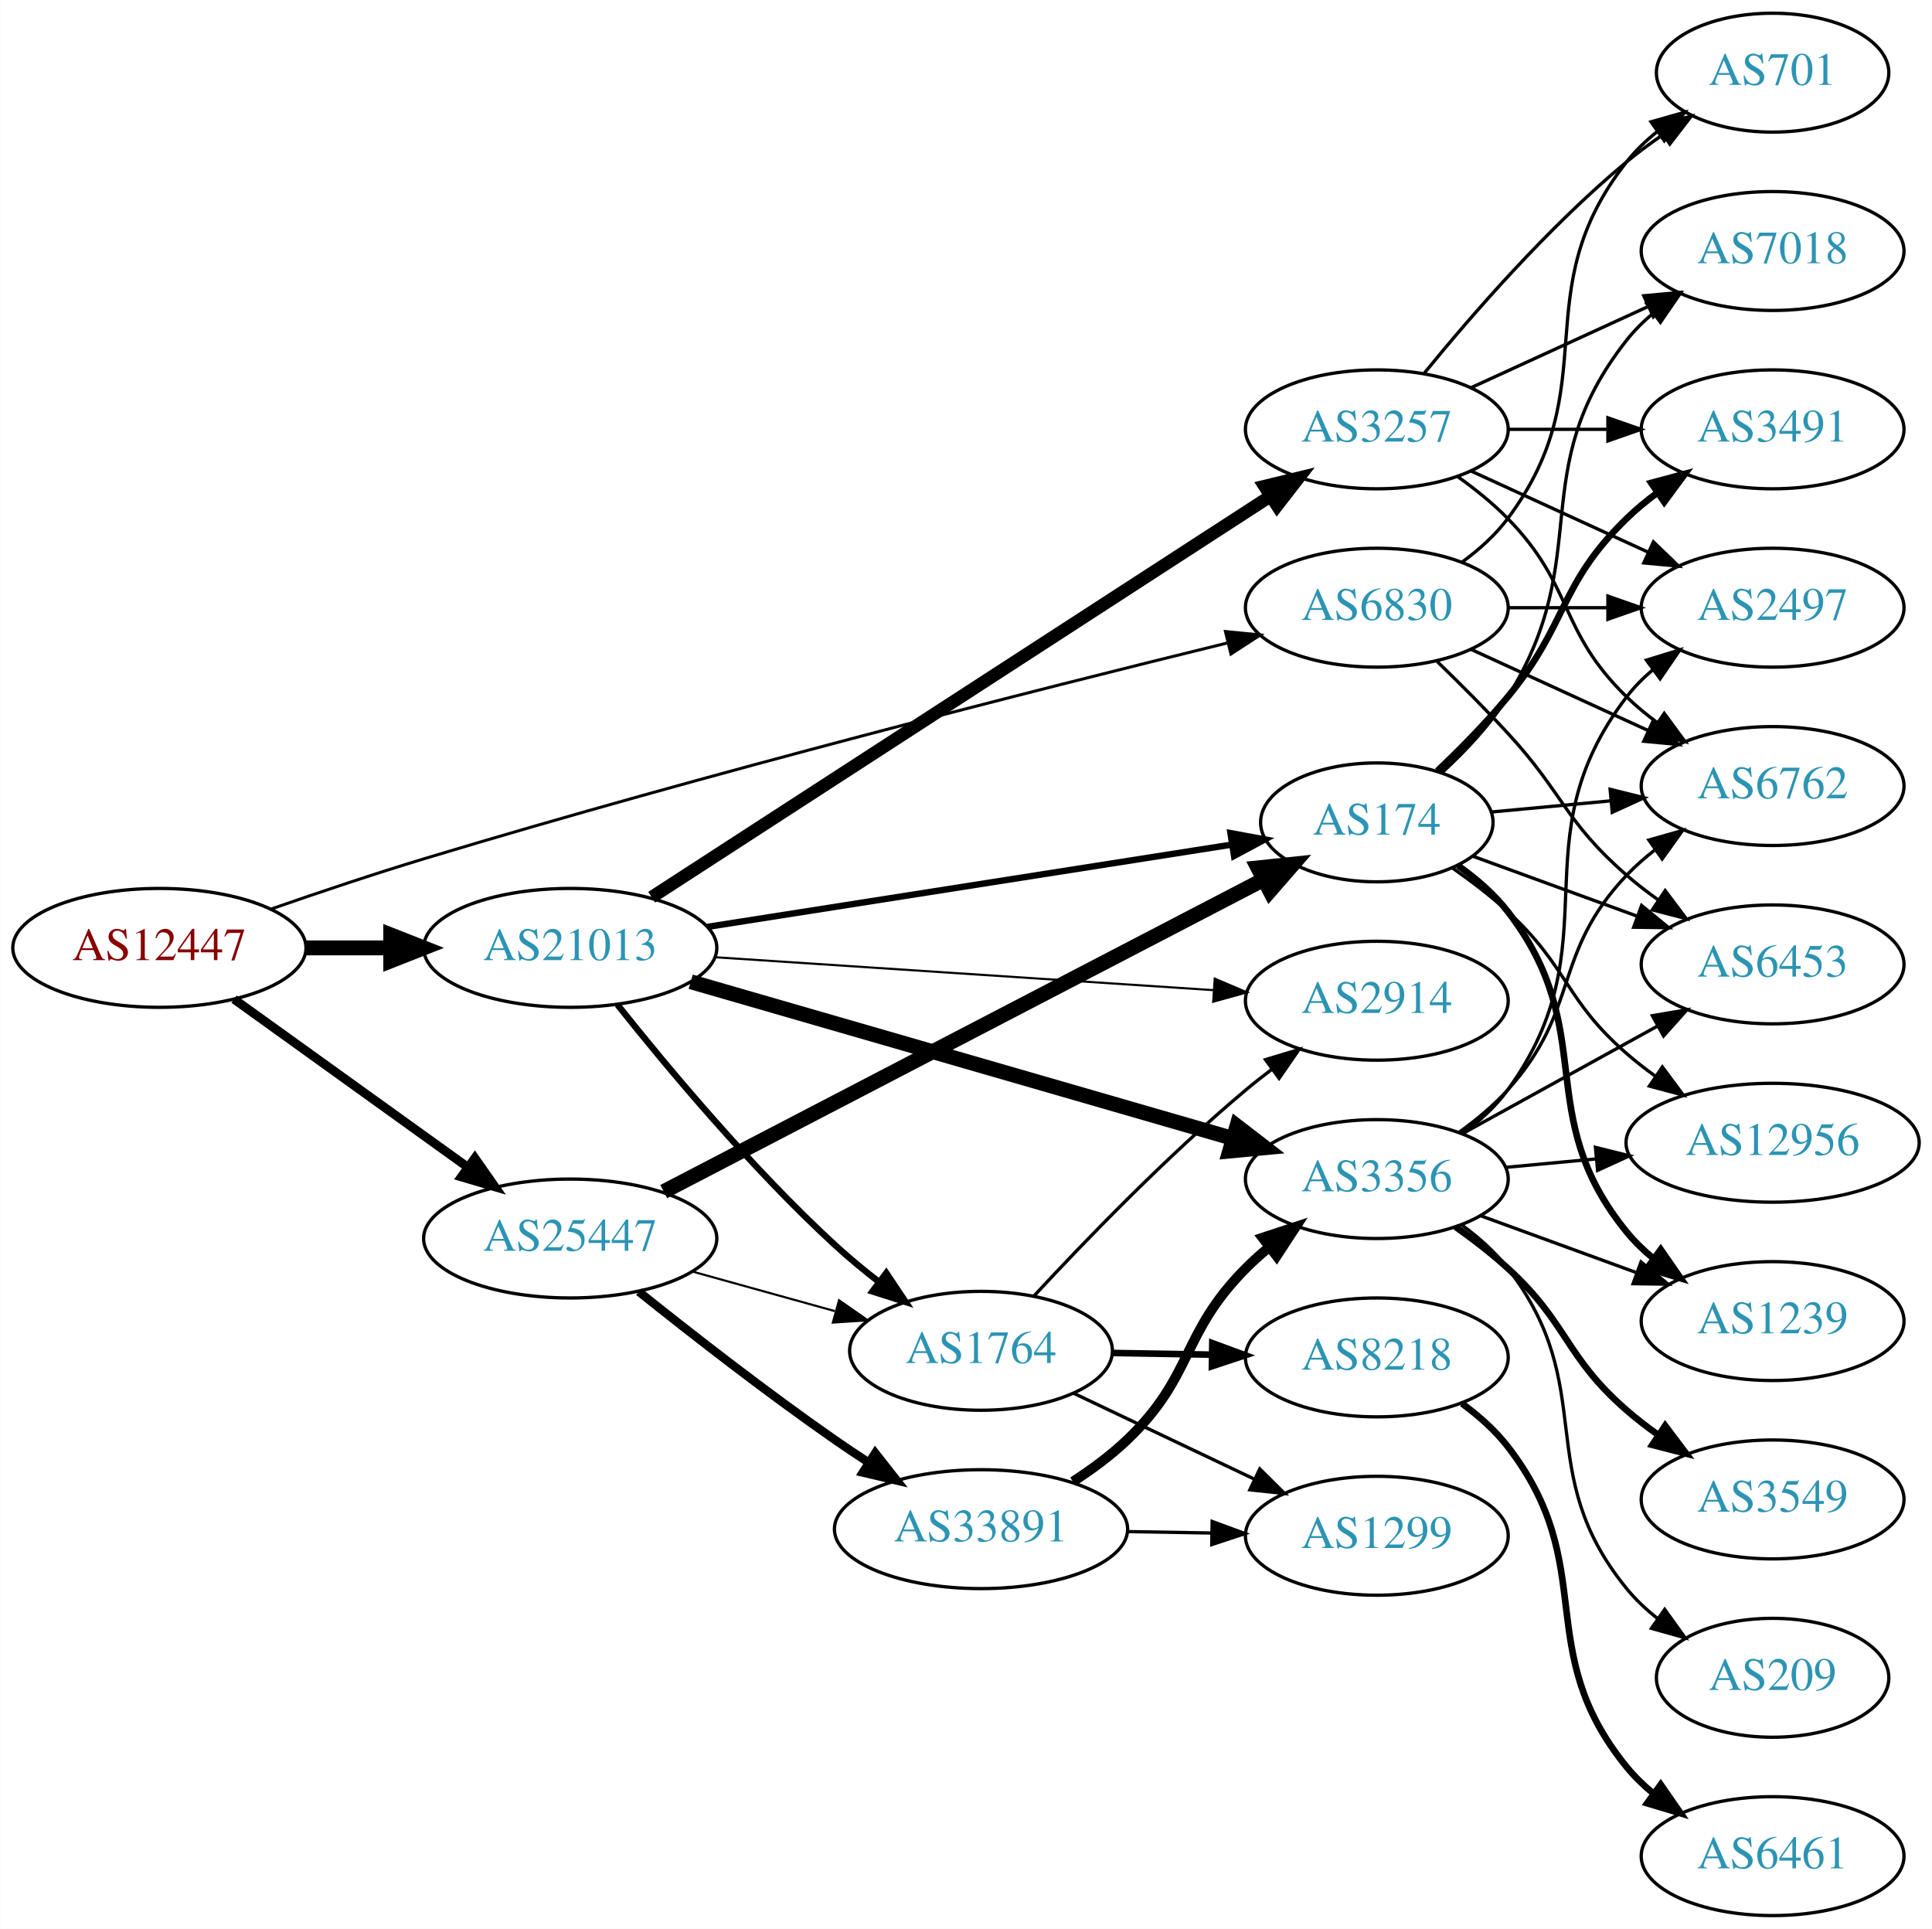
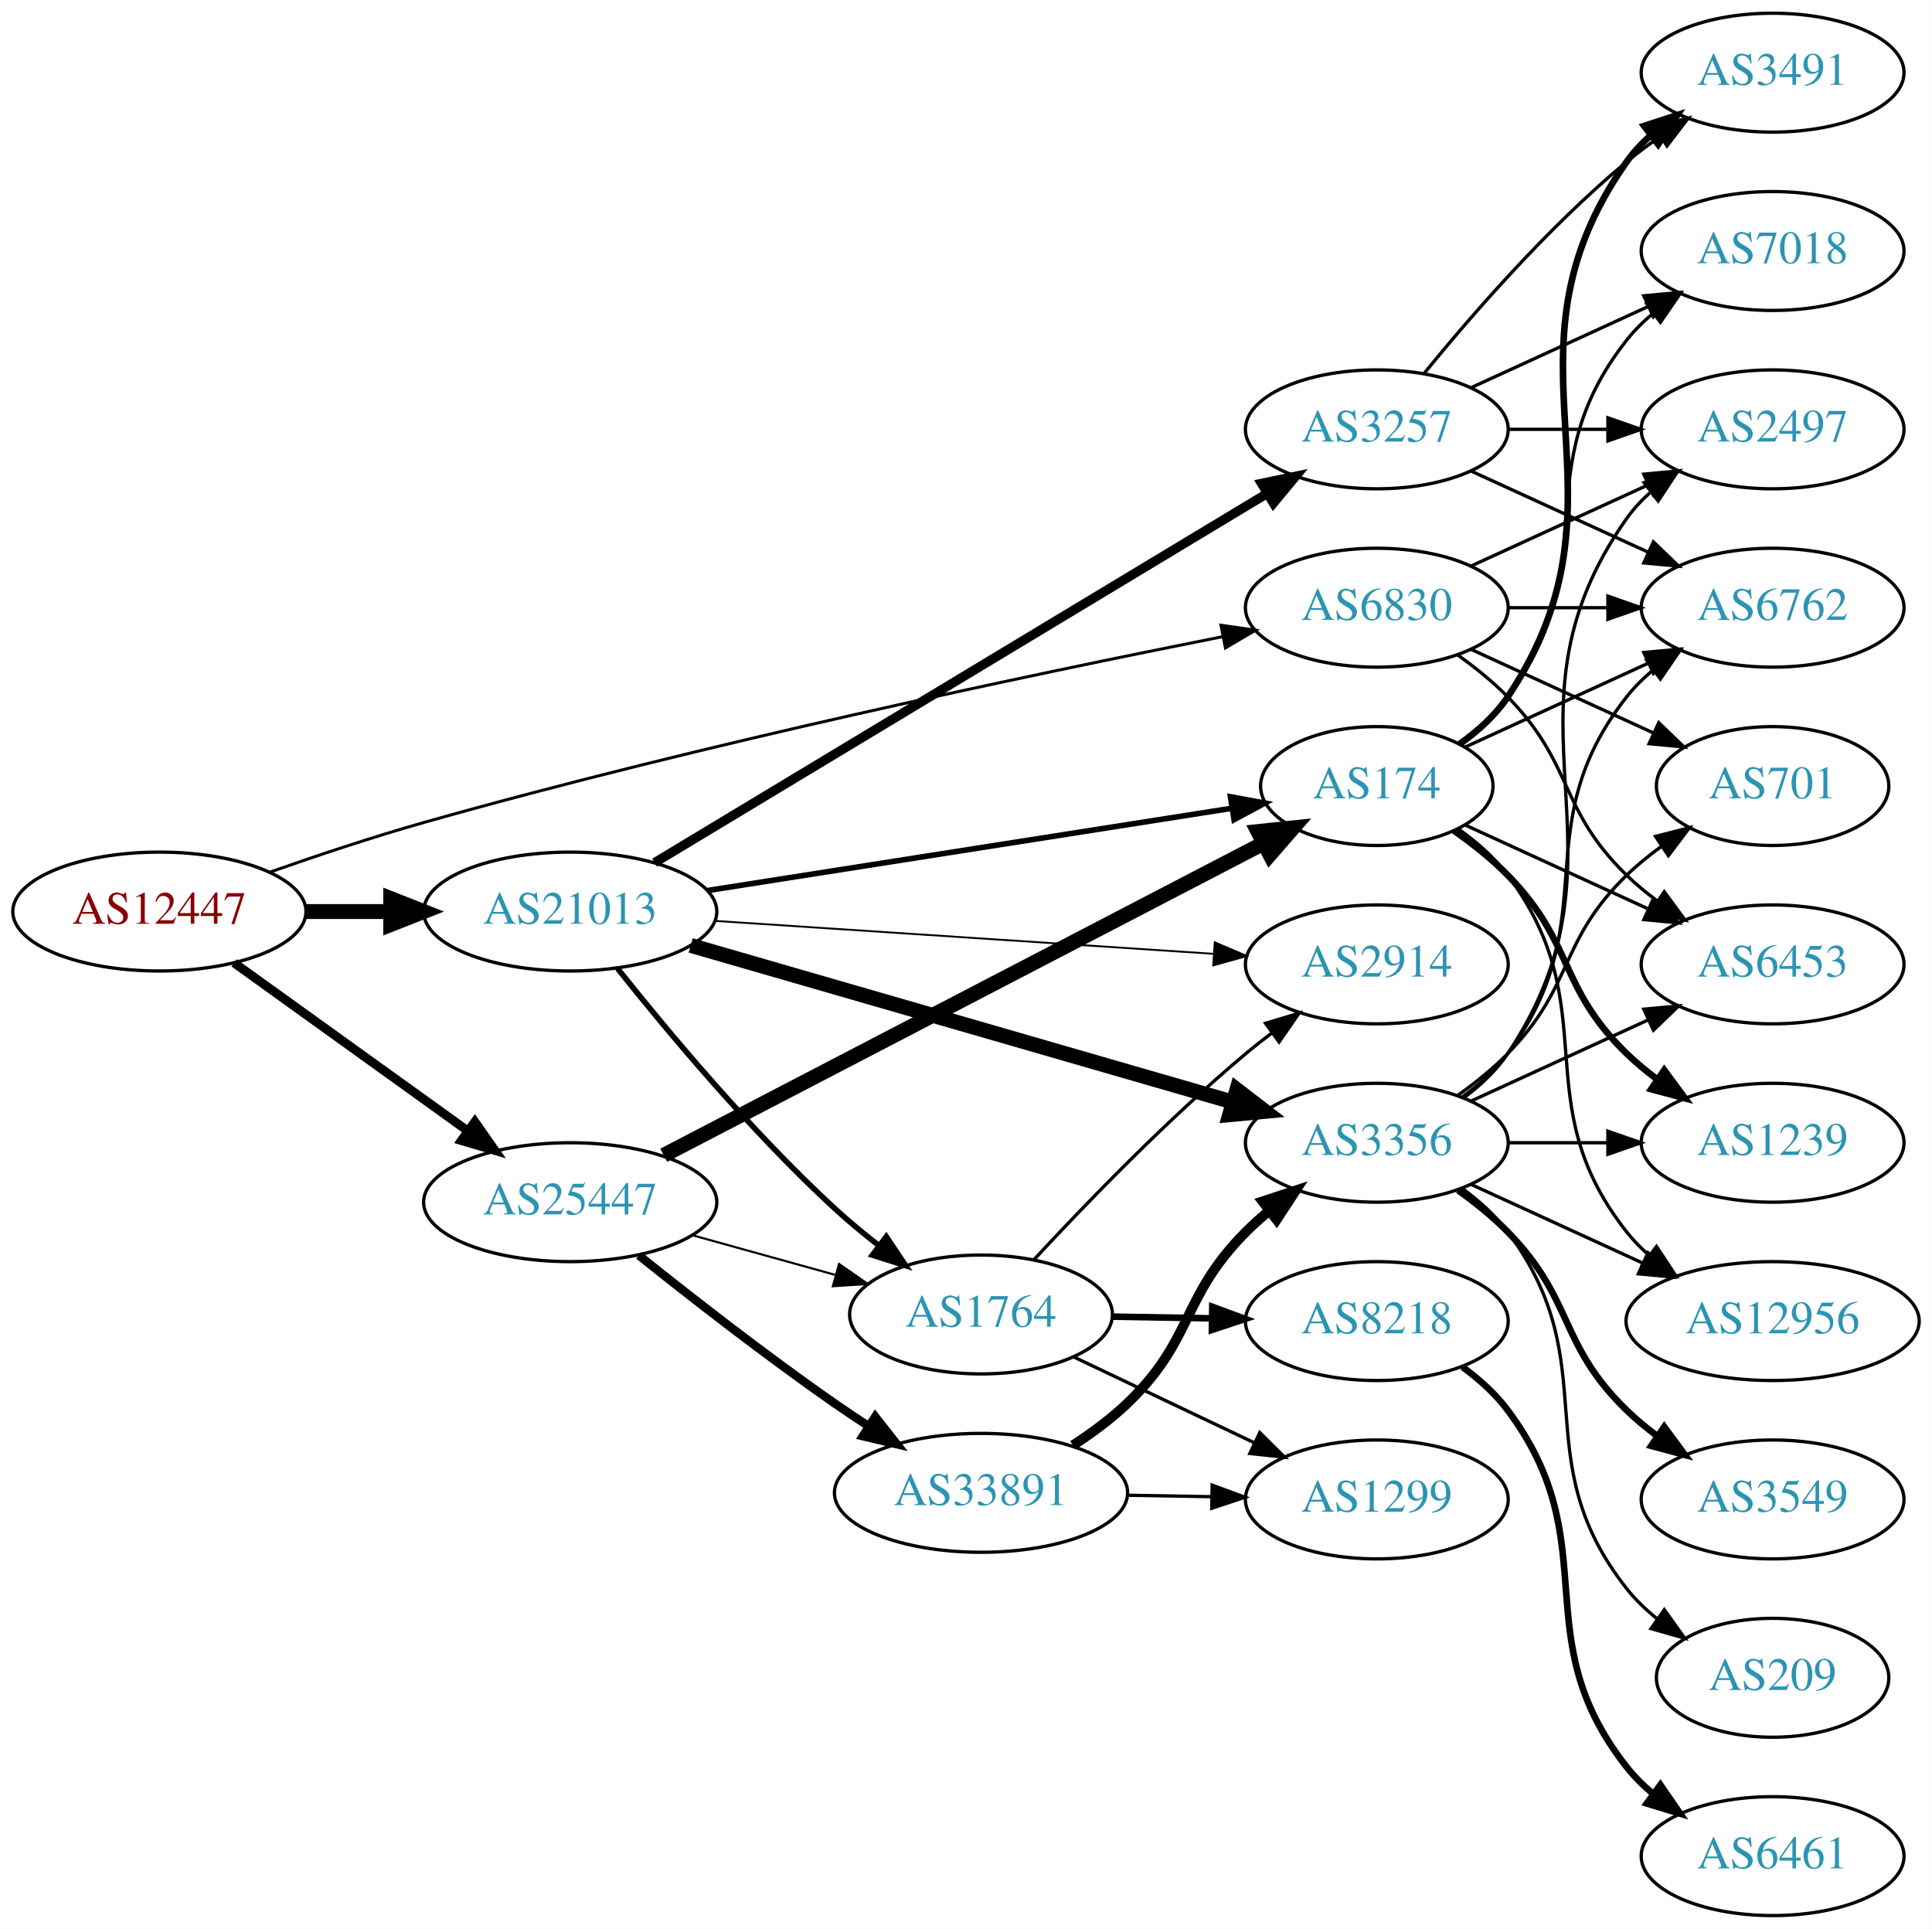
<svg xmlns="http://www.w3.org/2000/svg" xmlns:xlink="http://www.w3.org/1999/xlink" width="585pt" height="584pt" viewBox="0.00 0.00 584.86 584.00">
  <g id="graph0" class="graph" transform="scale(1 1) rotate(0) translate(4 580)">
    <polygon fill="white" stroke="none" points="-4,4 -4,-580 580.862,-580 580.862,4 -4,4" />
    <g id="node1" class="node">
      <g id="a_node1">
        <a xlink:href="/asn/12447" xlink:title="AS12447 ~ Ernst Klingler Kabelfernsehen Gmbh [AT]">
-           <ellipse fill="#ffffff" stroke="black" cx="44.196" cy="-293" rx="44.393" ry="18" />
-           <text text-anchor="middle" x="44.196" y="-289.3" font-family="Times,serif" font-size="14.00" fill="#880000">AS12447</text>
+           <ellipse fill="#ffffff" stroke="black" cx="44.196" cy="-304" rx="44.393" ry="18" />
+           <text text-anchor="middle" x="44.196" y="-300.3" font-family="Times,serif" font-size="14.00" fill="#880000">AS12447</text>
        </a>
      </g>
    </g>
    <g id="node2" class="node">
      <g id="a_node2">
        <a xlink:href="/asn/6830" xlink:title="AS6830 ~ LGI-UPC [AT]">
          <ellipse fill="#ffffff" stroke="black" cx="412.823" cy="-396" rx="39.794" ry="18" />
          <text text-anchor="middle" x="412.823" y="-392.3" font-family="Times,serif" font-size="14.00" fill="#2c94b3">AS6830</text>
        </a>
      </g>
    </g>
    <g id="edge1" class="edge">
-       <path fill="none" stroke="black" stroke-width="0.9" d="M78.167,-304.818C92.323,-309.742 109.097,-315.377 124.392,-320 209.744,-345.799 310.788,-371.386 367.48,-385.3" />
-       <polygon fill="black" stroke="black" stroke-width="0.9" points="366.991,-388.784 377.536,-387.76 368.654,-381.984 366.991,-388.784" />
+       <path fill="none" stroke="black" stroke-width="0.9" d="M77.703,-315.952C91.926,-320.955 108.876,-326.614 124.392,-331 208.744,-354.844 308.937,-375.887 365.982,-387.198" />
+       <polygon fill="black" stroke="black" stroke-width="0.9" points="365.63,-390.696 376.118,-389.195 366.983,-383.828 365.63,-390.696" />
    </g>
    <g id="node3" class="node">
      <g id="a_node3">
        <a xlink:href="/asn/21013" xlink:title="AS21013 ~ Wels, AT [AT]">
-           <ellipse fill="#ffffff" stroke="black" cx="168.588" cy="-293" rx="44.393" ry="18" />
-           <text text-anchor="middle" x="168.588" y="-289.3" font-family="Times,serif" font-size="14.00" fill="#2c94b3">AS21013</text>
+           <ellipse fill="#ffffff" stroke="black" cx="168.588" cy="-304" rx="44.393" ry="18" />
+           <text text-anchor="middle" x="168.588" y="-300.3" font-family="Times,serif" font-size="14.00" fill="#2c94b3">AS21013</text>
        </a>
      </g>
    </g>
    <g id="edge2" class="edge">
-       <path fill="none" stroke="black" stroke-width="4.5" d="M88.692,-293C96.898,-293 105.569,-293 114.041,-293" />
-       <polygon fill="black" stroke="black" stroke-width="4.5" points="114.233,-296.938 124.233,-293 114.233,-289.063 114.233,-296.938" />
+       <path fill="none" stroke="black" stroke-width="4.5" d="M88.692,-304C96.898,-304 105.569,-304 114.041,-304" />
+       <polygon fill="black" stroke="black" stroke-width="4.5" points="114.233,-307.938 124.233,-304 114.233,-300.063 114.233,-307.938" />
    </g>
    <g id="node4" class="node">
      <g id="a_node4">
        <a xlink:href="/asn/25447" xlink:title="AS25447 ~ Hackl-Str. 1, Object 2, OG2 [AT]">
-           <ellipse fill="#ffffff" stroke="black" cx="168.588" cy="-205" rx="44.393" ry="18" />
-           <text text-anchor="middle" x="168.588" y="-201.3" font-family="Times,serif" font-size="14.00" fill="#2c94b3">AS25447</text>
+           <ellipse fill="#ffffff" stroke="black" cx="168.588" cy="-216" rx="44.393" ry="18" />
+           <text text-anchor="middle" x="168.588" y="-212.3" font-family="Times,serif" font-size="14.00" fill="#2c94b3">AS25447</text>
        </a>
      </g>
    </g>
    <g id="edge3" class="edge">
-       <path fill="none" stroke="black" stroke-width="2.7" d="M66.796,-277.47C86.425,-263.357 115.579,-242.395 137.49,-226.641" />
-       <polygon fill="black" stroke="black" stroke-width="2.7" points="139.717,-229.35 145.793,-220.671 135.631,-223.667 139.717,-229.35" />
+       <path fill="none" stroke="black" stroke-width="2.7" d="M66.796,-288.47C86.425,-274.357 115.579,-253.395 137.49,-237.641" />
+       <polygon fill="black" stroke="black" stroke-width="2.7" points="139.717,-240.35 145.793,-231.671 135.631,-234.667 139.717,-240.35" />
    </g>
    <g id="node5" class="node">
      <g id="a_node5">
-         <a xlink:href="/asn/6762" xlink:title="AS6762 ~ TELECOM ITALIA SPARKLE S.p.A. [IT]">
-           <ellipse fill="#ffffff" stroke="black" cx="532.666" cy="-342" rx="39.794" ry="18" />
-           <text text-anchor="middle" x="532.666" y="-338.3" font-family="Times,serif" font-size="14.00" fill="#2c94b3">AS6762</text>
+         <a xlink:href="/asn/2497" xlink:title="AS2497 ~ Internet Initiative Japan Inc. [JP]">
+           <ellipse fill="#ffffff" stroke="black" cx="532.666" cy="-450" rx="39.794" ry="18" />
+           <text text-anchor="middle" x="532.666" y="-446.3" font-family="Times,serif" font-size="14.00" fill="#2c94b3">AS2497</text>
        </a>
      </g>
    </g>
    <g id="edge4" class="edge">
-       <path fill="none" stroke="black" d="M441.452,-383.339C457.409,-376.027 477.679,-366.739 494.962,-358.819" />
-       <polygon fill="black" stroke="black" points="496.577,-361.929 504.21,-354.581 493.661,-355.565 496.577,-361.929" />
+       <path fill="none" stroke="black" d="M441.452,-408.661C457.409,-415.973 477.679,-425.261 494.962,-433.181" />
+       <polygon fill="black" stroke="black" points="493.661,-436.435 504.21,-437.419 496.577,-430.071 493.661,-436.435" />
    </g>
    <g id="node6" class="node">
      <g id="a_node6">
        <a xlink:href="/asn/6453" xlink:title="AS6453 ~ TATA COMMUNICATIONS (AMERICA) INC [US]">
          <ellipse fill="#ffffff" stroke="black" cx="532.666" cy="-288" rx="39.794" ry="18" />
          <text text-anchor="middle" x="532.666" y="-284.3" font-family="Times,serif" font-size="14.00" fill="#2c94b3">AS6453</text>
        </a>
      </g>
    </g>
    <g id="edge5" class="edge">
-       <path fill="none" stroke="black" d="M431.111,-379.698C437.915,-373.104 445.704,-365.329 452.469,-358 469.375,-339.685 469.669,-331.364 488.469,-315 491.461,-312.396 494.73,-309.876 498.087,-307.491" />
-       <polygon fill="black" stroke="black" points="500.136,-310.331 506.507,-301.866 496.248,-304.51 500.136,-310.331" />
+       <path fill="none" stroke="black" d="M437.417,-381.611C442.673,-377.852 448.005,-373.563 452.469,-369 472.642,-348.383 467.776,-335.094 488.469,-315 491.315,-312.237 494.488,-309.614 497.789,-307.166" />
+       <polygon fill="black" stroke="black" points="499.854,-309.994 506.136,-301.462 495.905,-304.214 499.854,-309.994" />
    </g>
    <g id="node7" class="node">
      <g id="a_node7">
-         <a xlink:href="/asn/2497" xlink:title="AS2497 ~ Internet Initiative Japan Inc. [JP]">
+         <a xlink:href="/asn/6762" xlink:title="AS6762 ~ TELECOM ITALIA SPARKLE S.p.A. [IT]">
          <ellipse fill="#ffffff" stroke="black" cx="532.666" cy="-396" rx="39.794" ry="18" />
-           <text text-anchor="middle" x="532.666" y="-392.3" font-family="Times,serif" font-size="14.00" fill="#2c94b3">AS2497</text>
+           <text text-anchor="middle" x="532.666" y="-392.3" font-family="Times,serif" font-size="14.00" fill="#2c94b3">AS6762</text>
        </a>
      </g>
    </g>
    <g id="edge6" class="edge">
      <path fill="none" stroke="black" d="M452.736,-396C462.289,-396 472.639,-396 482.601,-396" />
      <polygon fill="black" stroke="black" points="482.794,-399.5 492.794,-396 482.794,-392.5 482.794,-399.5" />
    </g>
    <g id="node8" class="node">
      <g id="a_node8">
        <a xlink:href="/asn/701" xlink:title="AS701 ~ UUNET [US]">
-           <ellipse fill="#ffffff" stroke="black" cx="532.666" cy="-558" rx="35.194" ry="18" />
-           <text text-anchor="middle" x="532.666" y="-554.3" font-family="Times,serif" font-size="14.00" fill="#2c94b3">AS701</text>
+           <ellipse fill="#ffffff" stroke="black" cx="532.666" cy="-342" rx="35.194" ry="18" />
+           <text text-anchor="middle" x="532.666" y="-338.3" font-family="Times,serif" font-size="14.00" fill="#2c94b3">AS701</text>
        </a>
      </g>
    </g>
    <g id="edge7" class="edge">
-       <path fill="none" stroke="black" d="M438.754,-409.882C443.83,-413.611 448.748,-418.016 452.469,-423 482.741,-463.542 457.171,-491.246 488.469,-531 491.116,-534.361 494.305,-537.417 497.736,-540.161" />
-       <polygon fill="black" stroke="black" points="495.849,-543.113 506.043,-546 499.874,-537.386 495.849,-543.113" />
+       <path fill="none" stroke="black" d="M441.452,-383.339C457.868,-375.817 478.85,-366.202 496.446,-358.139" />
+       <polygon fill="black" stroke="black" points="498.191,-361.189 505.824,-353.842 495.275,-354.826 498.191,-361.189" />
    </g>
    <g id="node9" class="node">
      <g id="a_node9">
-         <a xlink:href="/asn/3356" xlink:title="AS3356 ~ Level 3 Parent, LLC [US]">
-           <ellipse fill="#ffffff" stroke="black" cx="412.823" cy="-223" rx="39.794" ry="18" />
-           <text text-anchor="middle" x="412.823" y="-219.3" font-family="Times,serif" font-size="14.00" fill="#2c94b3">AS3356</text>
+         <a xlink:href="/asn/2914" xlink:title="AS2914 ~ NTT America, Inc. [US]">
+           <ellipse fill="#ffffff" stroke="black" cx="412.823" cy="-288" rx="39.794" ry="18" />
+           <text text-anchor="middle" x="412.823" y="-284.3" font-family="Times,serif" font-size="14.00" fill="#2c94b3">AS2914</text>
        </a>
      </g>
    </g>
    <g id="edge8" class="edge">
-       <path fill="none" stroke="black" stroke-width="4.5" d="M205.071,-282.746C248.655,-270.152 322.531,-248.803 369.165,-235.327" />
-       <polygon fill="black" stroke="black" stroke-width="4.5" points="370.453,-239.054 378.967,-232.495 368.267,-231.488 370.453,-239.054" />
+       <path fill="none" stroke="black" stroke-width="0.562" d="M212.337,-301.176C254.586,-298.386 319.131,-294.122 363.286,-291.206" />
+       <polygon fill="black" stroke="black" stroke-width="0.562" points="363.743,-294.683 373.49,-290.532 363.281,-287.699 363.743,-294.683" />
    </g>
    <g id="node10" class="node">
      <g id="a_node10">
        <a xlink:href="/asn/174" xlink:title="AS174 ~ Cogent Communications [US]">
-           <ellipse fill="#ffffff" stroke="black" cx="412.823" cy="-331" rx="35.194" ry="18" />
-           <text text-anchor="middle" x="412.823" y="-327.3" font-family="Times,serif" font-size="14.00" fill="#2c94b3">AS174</text>
+           <ellipse fill="#ffffff" stroke="black" cx="412.823" cy="-342" rx="35.194" ry="18" />
+           <text text-anchor="middle" x="412.823" y="-338.3" font-family="Times,serif" font-size="14.00" fill="#2c94b3">AS174</text>
        </a>
      </g>
    </g>
    <g id="edge9" class="edge">
-       <path fill="none" stroke="black" stroke-width="1.929" d="M210.133,-299.36C254.116,-306.26 324.042,-317.23 368.925,-324.271" />
-       <polygon fill="black" stroke="black" stroke-width="1.929" points="368.512,-327.748 378.934,-325.841 369.597,-320.833 368.512,-327.748" />
+       <path fill="none" stroke="black" stroke-width="1.688" d="M210.133,-310.36C254.116,-317.26 324.042,-328.23 368.925,-335.271" />
+       <polygon fill="black" stroke="black" stroke-width="1.688" points="368.512,-338.748 378.934,-336.841 369.597,-331.833 368.512,-338.748" />
    </g>
    <g id="node11" class="node">
      <g id="a_node11">
        <a xlink:href="/asn/3257" xlink:title="AS3257 ~ GTT [DE]">
          <ellipse fill="#ffffff" stroke="black" cx="412.823" cy="-450" rx="39.794" ry="18" />
          <text text-anchor="middle" x="412.823" y="-446.3" font-family="Times,serif" font-size="14.00" fill="#2c94b3">AS3257</text>
        </a>
      </g>
    </g>
    <g id="edge10" class="edge">
-       <path fill="none" stroke="black" stroke-width="3.857" d="M193.256,-308.34C237.188,-336.814 331.337,-397.834 380.49,-429.692" />
-       <polygon fill="black" stroke="black" stroke-width="3.857" points="378.827,-432.785 389.123,-435.287 382.635,-426.911 378.827,-432.785" />
+       <path fill="none" stroke="black" stroke-width="2.812" d="M194.148,-318.803C238.195,-345.351 330.591,-401.04 379.64,-430.602" />
+       <polygon fill="black" stroke="black" stroke-width="2.812" points="377.901,-433.641 388.272,-435.805 381.514,-427.646 377.901,-433.641" />
    </g>
    <g id="node12" class="node">
      <g id="a_node12">
-         <a xlink:href="/asn/2914" xlink:title="AS2914 ~ NTT America, Inc. [US]">
-           <ellipse fill="#ffffff" stroke="black" cx="412.823" cy="-277" rx="39.794" ry="18" />
-           <text text-anchor="middle" x="412.823" y="-273.3" font-family="Times,serif" font-size="14.00" fill="#2c94b3">AS2914</text>
+         <a xlink:href="/asn/3356" xlink:title="AS3356 ~ Level 3 Parent, LLC [US]">
+           <ellipse fill="#ffffff" stroke="black" cx="412.823" cy="-234" rx="39.794" ry="18" />
+           <text text-anchor="middle" x="412.823" y="-230.3" font-family="Times,serif" font-size="14.00" fill="#2c94b3">AS3356</text>
        </a>
      </g>
    </g>
    <g id="edge11" class="edge">
-       <path fill="none" stroke="black" stroke-width="0.643" d="M212.337,-290.176C254.586,-287.386 319.131,-283.122 363.286,-280.206" />
-       <polygon fill="black" stroke="black" stroke-width="0.643" points="363.743,-283.683 373.49,-279.532 363.281,-276.699 363.743,-283.683" />
+       <path fill="none" stroke="black" stroke-width="4.5" d="M205.071,-293.746C248.655,-281.152 322.531,-259.803 369.165,-246.327" />
+       <polygon fill="black" stroke="black" stroke-width="4.5" points="370.453,-250.054 378.967,-243.495 368.267,-242.488 370.453,-250.054" />
    </g>
    <g id="node13" class="node">
      <g id="a_node13">
        <a xlink:href="/asn/1764" xlink:title="AS1764 ~ NEXTLAYER-AS [AT]">
-           <ellipse fill="#ffffff" stroke="black" cx="292.98" cy="-171" rx="39.794" ry="18" />
-           <text text-anchor="middle" x="292.98" y="-167.3" font-family="Times,serif" font-size="14.00" fill="#2c94b3">AS1764</text>
+           <ellipse fill="#ffffff" stroke="black" cx="292.98" cy="-182" rx="39.794" ry="18" />
+           <text text-anchor="middle" x="292.98" y="-178.3" font-family="Times,serif" font-size="14.00" fill="#2c94b3">AS1764</text>
        </a>
      </g>
    </g>
    <g id="edge12" class="edge">
-       <path fill="none" stroke="black" stroke-width="1.929" d="M182.911,-275.779C197.911,-256.911 223.503,-226.242 248.784,-203 252.907,-199.21 257.47,-195.439 262.04,-191.886" />
-       <polygon fill="black" stroke="black" stroke-width="1.929" points="264.289,-194.574 270.181,-185.769 260.084,-188.978 264.289,-194.574" />
-     </g>
-     <g id="edge35" class="edge">
-       <path fill="none" stroke="black" stroke-width="4.5" d="M196.905,-219.209C241.564,-242.439 330.064,-288.473 378.399,-313.614" />
-       <polygon fill="black" stroke="black" stroke-width="4.5" points="376.817,-317.23 387.506,-318.351 380.451,-310.243 376.817,-317.23" />
+       <path fill="none" stroke="black" stroke-width="1.688" d="M182.911,-286.779C197.911,-267.911 223.503,-237.242 248.784,-214 252.907,-210.21 257.47,-206.439 262.04,-202.886" />
+       <polygon fill="black" stroke="black" stroke-width="1.688" points="264.289,-205.574 270.181,-196.769 260.084,-199.978 264.289,-205.574" />
    </g>
    <g id="edge37" class="edge">
-       <path fill="none" stroke="black" stroke-width="0.643" d="M205.648,-194.983C219.152,-191.231 234.633,-186.931 248.723,-183.017" />
-       <polygon fill="black" stroke="black" stroke-width="0.643" points="249.989,-186.298 258.688,-180.249 248.116,-179.553 249.989,-186.298" />
+       <path fill="none" stroke="black" stroke-width="4.5" d="M196.905,-230.209C241.564,-253.439 330.064,-299.473 378.399,-324.614" />
+       <polygon fill="black" stroke="black" stroke-width="4.5" points="376.817,-328.23 387.506,-329.351 380.451,-321.243 376.817,-328.23" />
+     </g>
+     <g id="edge36" class="edge">
+       <path fill="none" stroke="black" stroke-width="0.643" d="M205.648,-205.983C219.152,-202.231 234.633,-197.931 248.723,-194.017" />
+       <polygon fill="black" stroke="black" stroke-width="0.643" points="249.989,-197.298 258.688,-191.249 248.116,-190.553 249.989,-197.298" />
    </g>
    <g id="node23" class="node">
      <g id="a_node23">
        <a xlink:href="/asn/33891" xlink:title="AS33891 ~ CORE-BACKBONE GMBH GLOBAL NETWORK [DE]">
-           <ellipse fill="#ffffff" stroke="black" cx="292.98" cy="-117" rx="44.393" ry="18" />
-           <text text-anchor="middle" x="292.98" y="-113.3" font-family="Times,serif" font-size="14.00" fill="#2c94b3">AS33891</text>
-         </a>
-       </g>
-     </g>
-     <g id="edge36" class="edge">
-       <path fill="none" stroke="black" stroke-width="2.571" d="M189.365,-188.902C205.146,-176.27 227.979,-158.463 248.784,-144 252.041,-141.736 255.482,-139.437 258.943,-137.184" />
-       <polygon fill="black" stroke="black" stroke-width="2.571" points="260.947,-140.057 267.493,-131.727 257.181,-134.157 260.947,-140.057" />
-     </g>
-     <g id="edge15" class="edge">
-       <path fill="none" stroke="black" d="M437.694,-237.129C442.939,-240.898 448.196,-245.257 452.469,-250 474.575,-274.534 465.743,-291.04 488.469,-315 491.056,-317.727 493.974,-320.293 497.043,-322.676" />
-       <polygon fill="black" stroke="black" points="495.197,-325.656 505.392,-328.541 499.221,-319.929 495.197,-325.656" />
-     </g>
-     <g id="edge17" class="edge">
-       <path fill="none" stroke="black" d="M438.814,-236.785C456,-246.264 479.028,-258.966 497.852,-269.349" />
-       <polygon fill="black" stroke="black" points="496.263,-272.47 506.71,-274.235 499.644,-266.34 496.263,-272.47" />
-     </g>
-     <g id="edge16" class="edge">
-       <path fill="none" stroke="black" d="M438.858,-236.805C443.928,-240.539 448.818,-244.964 452.469,-250 484.906,-294.734 454.899,-325.111 488.469,-369 490.753,-371.985 493.469,-374.724 496.41,-377.215" />
-       <polygon fill="black" stroke="black" points="494.455,-380.121 504.583,-383.231 498.605,-374.484 494.455,-380.121" />
+           <ellipse fill="#ffffff" stroke="black" cx="292.98" cy="-128" rx="44.393" ry="18" />
+           <text text-anchor="middle" x="292.98" y="-124.3" font-family="Times,serif" font-size="14.00" fill="#2c94b3">AS33891</text>
+         </a>
+       </g>
+     </g>
+     <g id="edge35" class="edge">
+       <path fill="none" stroke="black" stroke-width="2.571" d="M189.365,-199.902C205.146,-187.27 227.979,-169.463 248.784,-155 252.041,-152.736 255.482,-150.437 258.943,-148.184" />
+       <polygon fill="black" stroke="black" stroke-width="2.571" points="260.947,-151.057 267.493,-142.727 257.181,-145.157 260.947,-151.057" />
+     </g>
+     <g id="edge32" class="edge">
+       <path fill="none" stroke="black" d="M439.684,-330.149C455.805,-322.762 476.807,-313.138 494.672,-304.952" />
+       <polygon fill="black" stroke="black" points="496.591,-307.923 504.224,-300.575 493.675,-301.559 496.591,-307.923" />
+     </g>
+     <g id="edge31" class="edge">
+       <path fill="none" stroke="black" d="M439.684,-353.851C455.805,-361.238 476.807,-370.862 494.672,-379.048" />
+       <polygon fill="black" stroke="black" points="493.675,-382.441 504.224,-383.425 496.591,-376.077 493.675,-382.441" />
    </g>
    <g id="node14" class="node">
      <g id="a_node14">
-         <a xlink:href="/asn/12956" xlink:title="AS12956 ~ TELXIUS [ES]">
-           <ellipse fill="#ffffff" stroke="black" cx="532.666" cy="-234" rx="44.393" ry="18" />
-           <text text-anchor="middle" x="532.666" y="-230.3" font-family="Times,serif" font-size="14.00" fill="#2c94b3">AS12956</text>
-         </a>
-       </g>
-     </g>
-     <g id="edge13" class="edge">
-       <path fill="none" stroke="black" d="M451.758,-226.541C460.459,-227.353 469.863,-228.231 479.06,-229.09" />
-       <polygon fill="black" stroke="black" points="479.024,-232.601 489.306,-230.046 479.675,-225.632 479.024,-232.601" />
+         <a xlink:href="/asn/7018" xlink:title="AS7018 ~ AT&amp;T Services, Inc. [US]">
+           <ellipse fill="#ffffff" stroke="black" cx="532.666" cy="-504" rx="39.794" ry="18" />
+           <text text-anchor="middle" x="532.666" y="-500.3" font-family="Times,serif" font-size="14.00" fill="#2c94b3">AS7018</text>
+         </a>
+       </g>
+     </g>
+     <g id="edge34" class="edge">
+       <path fill="none" stroke="black" d="M437.549,-355.011C443.046,-358.919 448.454,-363.622 452.469,-369 482.741,-409.542 457.171,-437.246 488.469,-477 490.794,-479.953 493.538,-482.67 496.497,-485.147" />
+       <polygon fill="black" stroke="black" points="494.557,-488.064 504.694,-491.145 498.69,-482.415 494.557,-488.064" />
    </g>
    <g id="node15" class="node">
      <g id="a_node15">
+         <a xlink:href="/asn/3491" xlink:title="AS3491 ~ PCCW Global, Inc. [US]">
+           <ellipse fill="#ffffff" stroke="black" cx="532.666" cy="-558" rx="39.794" ry="18" />
+           <text text-anchor="middle" x="532.666" y="-554.3" font-family="Times,serif" font-size="14.00" fill="#2c94b3">AS3491</text>
+         </a>
+       </g>
+     </g>
+     <g id="edge29" class="edge">
+       <path fill="none" stroke="black" stroke-width="2" d="M437.941,-354.734C443.43,-358.648 448.736,-363.423 452.469,-369 493.494,-430.294 445.89,-470.775 488.469,-531 490.461,-533.816 492.848,-536.401 495.464,-538.76" />
+       <polygon fill="black" stroke="black" stroke-width="2" points="493.763,-541.865 503.832,-545.162 498.016,-536.306 493.763,-541.865" />
+     </g>
+     <g id="node16" class="node">
+       <g id="a_node16">
+         <a xlink:href="/asn/12956" xlink:title="AS12956 ~ TELXIUS [ES]">
+           <ellipse fill="#ffffff" stroke="black" cx="532.666" cy="-180" rx="44.393" ry="18" />
+           <text text-anchor="middle" x="532.666" y="-176.3" font-family="Times,serif" font-size="14.00" fill="#2c94b3">AS12956</text>
+         </a>
+       </g>
+     </g>
+     <g id="edge33" class="edge">
+       <path fill="none" stroke="black" d="M437.549,-328.989C443.046,-325.081 448.454,-320.378 452.469,-315 482.741,-274.458 457.171,-246.754 488.469,-207 490.494,-204.429 492.835,-202.037 495.36,-199.826" />
+       <polygon fill="black" stroke="black" points="497.516,-202.584 503.349,-193.739 493.274,-197.016 497.516,-202.584" />
+     </g>
+     <g id="node17" class="node">
+       <g id="a_node17">
+         <a xlink:href="/asn/1239" xlink:title="AS1239 ~ Sprint [US]">
+           <ellipse fill="#ffffff" stroke="black" cx="532.666" cy="-234" rx="39.794" ry="18" />
+           <text text-anchor="middle" x="532.666" y="-230.3" font-family="Times,serif" font-size="14.00" fill="#2c94b3">AS1239</text>
+         </a>
+       </g>
+     </g>
+     <g id="edge30" class="edge">
+       <path fill="none" stroke="black" stroke-width="2" d="M436.206,-328.468C441.848,-324.51 447.661,-319.914 452.469,-315 472.642,-294.383 467.776,-281.094 488.469,-261 491.315,-258.237 494.488,-255.614 497.789,-253.166" />
+       <polygon fill="black" stroke="black" stroke-width="2" points="499.854,-255.994 506.136,-247.462 495.905,-250.214 499.854,-255.994" />
+     </g>
+     <g id="edge16" class="edge">
+       <path fill="none" stroke="black" d="M452.736,-450C462.289,-450 472.639,-450 482.601,-450" />
+       <polygon fill="black" stroke="black" points="482.794,-453.5 492.794,-450 482.794,-446.5 482.794,-453.5" />
+     </g>
+     <g id="edge13" class="edge">
+       <path fill="none" stroke="black" d="M441.452,-437.339C457.409,-430.027 477.679,-420.739 494.962,-412.819" />
+       <polygon fill="black" stroke="black" points="496.577,-415.929 504.21,-408.581 493.661,-409.565 496.577,-415.929" />
+     </g>
+     <g id="edge14" class="edge">
+       <path fill="none" stroke="black" d="M441.452,-462.661C457.409,-469.973 477.679,-479.261 494.962,-487.181" />
+       <polygon fill="black" stroke="black" points="493.661,-490.435 504.21,-491.419 496.577,-484.071 493.661,-490.435" />
+     </g>
+     <g id="edge15" class="edge">
+       <path fill="none" stroke="black" d="M427.242,-467.065C441.357,-484.375 464.771,-511.345 488.469,-531 491.686,-533.668 495.186,-536.27 498.757,-538.741" />
+       <polygon fill="black" stroke="black" points="496.835,-541.666 507.113,-544.236 500.68,-535.817 496.835,-541.666" />
+     </g>
+     <g id="edge23" class="edge">
+       <path fill="none" stroke="black" d="M439.142,-247.607C444.198,-251.351 449.01,-255.831 452.469,-261 493.494,-322.294 445.89,-362.775 488.469,-423 490.461,-425.816 492.848,-428.401 495.464,-430.76" />
+       <polygon fill="black" stroke="black" points="493.763,-433.865 503.832,-437.162 498.016,-428.306 493.763,-433.865" />
+     </g>
+     <g id="edge18" class="edge">
+       <path fill="none" stroke="black" d="M441.452,-246.661C457.409,-253.973 477.679,-263.261 494.962,-271.181" />
+       <polygon fill="black" stroke="black" points="493.661,-274.435 504.21,-275.419 496.577,-268.071 493.661,-274.435" />
+     </g>
+     <g id="edge22" class="edge">
+       <path fill="none" stroke="black" d="M438.754,-247.882C443.83,-251.611 448.748,-256.016 452.469,-261 482.741,-301.542 457.171,-329.246 488.469,-369 490.794,-371.953 493.538,-374.67 496.497,-377.147" />
+       <polygon fill="black" stroke="black" points="494.557,-380.064 504.694,-383.145 498.69,-374.415 494.557,-380.064" />
+     </g>
+     <g id="edge20" class="edge">
+       <path fill="none" stroke="black" d="M437.417,-248.389C442.673,-252.148 448.005,-256.437 452.469,-261 472.642,-281.617 467.776,-294.906 488.469,-315 491.697,-318.134 495.348,-321.089 499.126,-323.812" />
+       <polygon fill="black" stroke="black" points="497.224,-326.75 507.486,-329.383 501.105,-320.925 497.224,-326.75" />
+     </g>
+     <g id="edge17" class="edge">
+       <path fill="none" stroke="black" d="M441.452,-221.339C456.95,-214.238 476.516,-205.272 493.463,-197.506" />
+       <polygon fill="black" stroke="black" points="494.933,-200.683 502.565,-193.335 492.016,-194.319 494.933,-200.683" />
+     </g>
+     <g id="edge19" class="edge">
+       <path fill="none" stroke="black" d="M452.736,-234C462.289,-234 472.639,-234 482.601,-234" />
+       <polygon fill="black" stroke="black" points="482.794,-237.5 492.794,-234 482.794,-230.5 482.794,-237.5" />
+     </g>
+     <g id="node18" class="node">
+       <g id="a_node18">
        <a xlink:href="/asn/3549" xlink:title="AS3549 ~ Level 3 Parent, LLC [US]">
          <ellipse fill="#ffffff" stroke="black" cx="532.666" cy="-126" rx="39.794" ry="18" />
          <text text-anchor="middle" x="532.666" y="-122.3" font-family="Times,serif" font-size="14.00" fill="#2c94b3">AS3549</text>
        </a>
      </g>
    </g>
-     <g id="edge14" class="edge">
-       <path fill="none" stroke="black" stroke-width="2" d="M436.661,-208.535C442.058,-204.719 447.642,-200.424 452.469,-196 470.845,-179.161 469.669,-169.364 488.469,-153 491.461,-150.396 494.73,-147.876 498.087,-145.491" />
-       <polygon fill="black" stroke="black" stroke-width="2" points="500.136,-148.331 506.507,-139.866 496.248,-142.51 500.136,-148.331" />
-     </g>
-     <g id="node16" class="node">
-       <g id="a_node16">
-         <a xlink:href="/asn/1239" xlink:title="AS1239 ~ Sprint [US]">
-           <ellipse fill="#ffffff" stroke="black" cx="532.666" cy="-180" rx="39.794" ry="18" />
-           <text text-anchor="middle" x="532.666" y="-176.3" font-family="Times,serif" font-size="14.00" fill="#2c94b3">AS1239</text>
-         </a>
-       </g>
-     </g>
-     <g id="edge18" class="edge">
-       <path fill="none" stroke="black" d="M444.17,-211.926C458.491,-206.701 475.784,-200.391 491.201,-194.765" />
-       <polygon fill="black" stroke="black" points="492.817,-197.901 501.011,-191.185 490.417,-191.325 492.817,-197.901" />
-     </g>
-     <g id="node17" class="node">
-       <g id="a_node17">
+     <g id="edge21" class="edge">
+       <path fill="none" stroke="black" stroke-width="2" d="M437.417,-219.611C442.673,-215.852 448.005,-211.563 452.469,-207 472.642,-186.383 467.776,-173.094 488.469,-153 491.315,-150.237 494.488,-147.614 497.789,-145.166" />
+       <polygon fill="black" stroke="black" stroke-width="2" points="499.854,-147.994 506.136,-139.462 495.905,-142.214 499.854,-147.994" />
+     </g>
+     <g id="node19" class="node">
+       <g id="a_node19">
        <a xlink:href="/asn/209" xlink:title="AS209 ~ CenturyLink Communications, LLC [US]">
          <ellipse fill="#ffffff" stroke="black" cx="532.666" cy="-72" rx="35.194" ry="18" />
          <text text-anchor="middle" x="532.666" y="-68.3" font-family="Times,serif" font-size="14.00" fill="#2c94b3">AS209</text>
        </a>
      </g>
    </g>
-     <g id="edge19" class="edge">
-       <path fill="none" stroke="black" d="M438.63,-209.025C443.713,-205.3 448.665,-200.921 452.469,-196 480.597,-159.621 459.42,-134.647 488.469,-99 491.172,-95.684 494.396,-92.656 497.847,-89.928" />
-       <polygon fill="black" stroke="black" points="499.984,-92.704 506.175,-84.106 495.974,-86.967 499.984,-92.704" />
-     </g>
-     <g id="edge23" class="edge">
-       <path fill="none" stroke="black" d="M447.592,-334.152C458.856,-335.204 471.631,-336.396 483.76,-337.528" />
-       <polygon fill="black" stroke="black" points="483.466,-341.016 493.748,-338.461 484.117,-334.046 483.466,-341.016" />
-     </g>
-     <g id="edge25" class="edge">
-       <path fill="none" stroke="black" d="M442.049,-320.7C456.823,-315.31 475.168,-308.615 491.406,-302.691" />
-       <polygon fill="black" stroke="black" points="492.998,-305.835 501.192,-299.119 490.599,-299.259 492.998,-305.835" />
-     </g>
    <g id="edge24" class="edge">
-       <path fill="none" stroke="black" d="M435.853,-317.104C441.497,-313.149 447.401,-308.645 452.469,-304 470.845,-287.161 469.669,-277.364 488.469,-261 491.152,-258.665 494.058,-256.397 497.051,-254.233" />
-       <polygon fill="black" stroke="black" points="499.287,-256.946 505.603,-248.439 495.361,-251.151 499.287,-256.946" />
-     </g>
-     <g id="edge21" class="edge">
-       <path fill="none" stroke="black" stroke-width="2" d="M437.425,-317.894C442.924,-313.988 448.364,-309.309 452.469,-304 480.597,-267.621 459.42,-242.647 488.469,-207 490.844,-204.086 493.62,-201.396 496.6,-198.935" />
-       <polygon fill="black" stroke="black" stroke-width="2" points="498.791,-201.669 504.826,-192.961 494.678,-196.006 498.791,-201.669" />
-     </g>
-     <g id="node18" class="node">
-       <g id="a_node18">
-         <a xlink:href="/asn/3491" xlink:title="AS3491 ~ PCCW Global, Inc. [US]">
-           <ellipse fill="#ffffff" stroke="black" cx="532.666" cy="-450" rx="39.794" ry="18" />
-           <text text-anchor="middle" x="532.666" y="-446.3" font-family="Times,serif" font-size="14.00" fill="#2c94b3">AS3491</text>
-         </a>
-       </g>
-     </g>
-     <g id="edge20" class="edge">
-       <path fill="none" stroke="black" stroke-width="2" d="M431.145,-346.564C438.103,-353.181 445.994,-361.168 452.469,-369 470.85,-391.229 467.776,-402.906 488.469,-423 491.315,-425.763 494.488,-428.386 497.789,-430.834" />
-       <polygon fill="black" stroke="black" stroke-width="2" points="495.905,-433.786 506.136,-436.538 499.854,-428.006 495.905,-433.786" />
-     </g>
-     <g id="node19" class="node">
-       <g id="a_node19">
-         <a xlink:href="/asn/7018" xlink:title="AS7018 ~ AT&amp;T Services, Inc. [US]">
-           <ellipse fill="#ffffff" stroke="black" cx="532.666" cy="-504" rx="39.794" ry="18" />
-           <text text-anchor="middle" x="532.666" y="-500.3" font-family="Times,serif" font-size="14.00" fill="#2c94b3">AS7018</text>
-         </a>
-       </g>
-     </g>
-     <g id="edge22" class="edge">
-       <path fill="none" stroke="black" d="M432.641,-346.134C439.657,-352.568 447.19,-360.538 452.469,-369 479.251,-411.927 457.171,-437.246 488.469,-477 490.794,-479.953 493.538,-482.67 496.497,-485.147" />
-       <polygon fill="black" stroke="black" points="494.557,-488.064 504.694,-491.145 498.69,-482.415 494.557,-488.064" />
-     </g>
-     <g id="edge29" class="edge">
-       <path fill="none" stroke="black" d="M437.417,-435.611C442.673,-431.852 448.005,-427.563 452.469,-423 472.642,-402.383 467.776,-389.094 488.469,-369 491.315,-366.237 494.488,-363.614 497.789,-361.166" />
-       <polygon fill="black" stroke="black" points="499.854,-363.994 506.136,-355.462 495.905,-358.214 499.854,-363.994" />
-     </g>
-     <g id="edge30" class="edge">
-       <path fill="none" stroke="black" d="M441.452,-437.339C457.409,-430.027 477.679,-420.739 494.962,-412.819" />
-       <polygon fill="black" stroke="black" points="496.577,-415.929 504.21,-408.581 493.661,-409.565 496.577,-415.929" />
-     </g>
-     <g id="edge28" class="edge">
-       <path fill="none" stroke="black" d="M427.242,-467.065C441.357,-484.375 464.771,-511.345 488.469,-531 491.933,-533.872 495.725,-536.669 499.58,-539.308" />
-       <polygon fill="black" stroke="black" points="497.722,-542.275 508.012,-544.797 501.541,-536.408 497.722,-542.275" />
-     </g>
-     <g id="edge26" class="edge">
-       <path fill="none" stroke="black" d="M452.736,-450C462.289,-450 472.639,-450 482.601,-450" />
-       <polygon fill="black" stroke="black" points="482.794,-453.5 492.794,-450 482.794,-446.5 482.794,-453.5" />
+       <path fill="none" stroke="black" d="M438.754,-220.118C443.83,-216.389 448.748,-211.984 452.469,-207 482.741,-166.458 457.171,-138.754 488.469,-99 491.116,-95.639 494.305,-92.584 497.736,-89.839" />
+       <polygon fill="black" stroke="black" points="499.874,-92.614 506.043,-84 495.849,-86.887 499.874,-92.614" />
    </g>
    <g id="edge27" class="edge">
-       <path fill="none" stroke="black" d="M441.452,-462.661C457.409,-469.973 477.679,-479.261 494.962,-487.181" />
-       <polygon fill="black" stroke="black" points="493.661,-490.435 504.21,-491.419 496.577,-484.071 493.661,-490.435" />
-     </g>
-     <g id="edge31" class="edge">
-       <path fill="none" stroke="black" d="M308.987,-187.581C324.371,-204.181 349.351,-230.054 373.176,-250 375.687,-252.102 378.356,-254.206 381.074,-256.26" />
-       <polygon fill="black" stroke="black" points="379.115,-259.163 389.259,-262.222 383.237,-253.505 379.115,-259.163" />
+       <path fill="none" stroke="black" d="M308.987,-198.581C324.371,-215.181 349.351,-241.054 373.176,-261 375.687,-263.102 378.356,-265.206 381.074,-267.26" />
+       <polygon fill="black" stroke="black" points="379.115,-270.163 389.259,-273.222 383.237,-264.505 379.115,-270.163" />
    </g>
    <g id="node20" class="node">
      <g id="a_node20">
-         <a xlink:href="/asn/1299" xlink:title="AS1299 ~ Telia Carrier [EU]">
-           <ellipse fill="#ffffff" stroke="black" cx="412.823" cy="-115" rx="39.794" ry="18" />
-           <text text-anchor="middle" x="412.823" y="-111.3" font-family="Times,serif" font-size="14.00" fill="#2c94b3">AS1299</text>
-         </a>
-       </g>
-     </g>
-     <g id="edge32" class="edge">
-       <path fill="none" stroke="black" d="M321.016,-158.152C337.184,-150.469 357.936,-140.608 375.52,-132.252" />
-       <polygon fill="black" stroke="black" points="377.384,-135.241 384.913,-127.788 374.379,-128.919 377.384,-135.241" />
+         <a xlink:href="/asn/8218" xlink:title="AS8218 ~ legacy Neotelecoms [FR]">
+           <ellipse fill="#ffffff" stroke="black" cx="412.823" cy="-180" rx="39.794" ry="18" />
+           <text text-anchor="middle" x="412.823" y="-176.3" font-family="Times,serif" font-size="14.00" fill="#2c94b3">AS8218</text>
+         </a>
+       </g>
+     </g>
+     <g id="edge25" class="edge">
+       <path fill="none" stroke="black" stroke-width="2" d="M332.893,-181.34C342.446,-181.177 352.796,-181.002 362.759,-180.833" />
+       <polygon fill="black" stroke="black" stroke-width="2" points="363.012,-184.329 372.951,-180.66 362.893,-177.33 363.012,-184.329" />
    </g>
    <g id="node21" class="node">
      <g id="a_node21">
-         <a xlink:href="/asn/8218" xlink:title="AS8218 ~ legacy Neotelecoms [FR]">
-           <ellipse fill="#ffffff" stroke="black" cx="412.823" cy="-169" rx="39.794" ry="18" />
-           <text text-anchor="middle" x="412.823" y="-165.3" font-family="Times,serif" font-size="14.00" fill="#2c94b3">AS8218</text>
-         </a>
-       </g>
-     </g>
-     <g id="edge33" class="edge">
-       <path fill="none" stroke="black" stroke-width="2" d="M332.893,-170.34C342.446,-170.177 352.796,-170.002 362.759,-169.833" />
-       <polygon fill="black" stroke="black" stroke-width="2" points="363.012,-173.329 372.951,-169.66 362.893,-166.33 363.012,-173.329" />
+         <a xlink:href="/asn/1299" xlink:title="AS1299 ~ Telia Carrier [EU]">
+           <ellipse fill="#ffffff" stroke="black" cx="412.823" cy="-126" rx="39.794" ry="18" />
+           <text text-anchor="middle" x="412.823" y="-122.3" font-family="Times,serif" font-size="14.00" fill="#2c94b3">AS1299</text>
+         </a>
+       </g>
+     </g>
+     <g id="edge26" class="edge">
+       <path fill="none" stroke="black" d="M321.016,-169.152C337.184,-161.469 357.936,-151.608 375.52,-143.252" />
+       <polygon fill="black" stroke="black" points="377.384,-146.241 384.913,-138.788 374.379,-139.919 377.384,-146.241" />
    </g>
    <g id="node22" class="node">
      <g id="a_node22">
        <a xlink:href="/asn/6461" xlink:title="AS6461 ~ Zayo Bandwidth [US]">
          <ellipse fill="#ffffff" stroke="black" cx="532.666" cy="-18" rx="39.794" ry="18" />
          <text text-anchor="middle" x="532.666" y="-14.3" font-family="Times,serif" font-size="14.00" fill="#2c94b3">AS6461</text>
        </a>
      </g>
    </g>
-     <g id="edge34" class="edge">
-       <path fill="none" stroke="black" stroke-width="2" d="M438.63,-155.025C443.713,-151.3 448.665,-146.921 452.469,-142 480.597,-105.621 459.42,-80.647 488.469,-45 490.844,-42.086 493.62,-39.396 496.6,-36.935" />
-       <polygon fill="black" stroke="black" stroke-width="2" points="498.791,-39.669 504.826,-30.961 494.678,-34.006 498.791,-39.669" />
+     <g id="edge28" class="edge">
+       <path fill="none" stroke="black" stroke-width="2" d="M438.754,-166.118C443.83,-162.389 448.748,-157.984 452.469,-153 482.741,-112.458 457.171,-84.754 488.469,-45 490.794,-42.047 493.538,-39.33 496.497,-36.853" />
+       <polygon fill="black" stroke="black" stroke-width="2" points="498.69,-39.585 504.694,-30.855 494.557,-33.936 498.69,-39.585" />
+     </g>
+     <g id="edge39" class="edge">
+       <path fill="none" stroke="black" stroke-width="3" d="M320.803,-142.392C326.531,-146.096 332.314,-150.36 337.176,-155 357.513,-174.405 353.343,-187.081 373.176,-207 375.288,-209.121 377.585,-211.186 379.971,-213.169" />
+       <polygon fill="black" stroke="black" stroke-width="3" points="378.223,-216.24 388.287,-219.553 382.486,-210.688 378.223,-216.24" />
    </g>
    <g id="edge38" class="edge">
-       <path fill="none" stroke="black" stroke-width="3" d="M320.803,-131.392C326.531,-135.096 332.314,-139.36 337.176,-144 357.513,-163.405 353.343,-176.081 373.176,-196 375.288,-198.121 377.585,-200.186 379.971,-202.169" />
-       <polygon fill="black" stroke="black" stroke-width="3" points="378.223,-205.24 388.287,-208.553 382.486,-199.688 378.223,-205.24" />
-     </g>
-     <g id="edge39" class="edge">
-       <path fill="none" stroke="black" d="M337.191,-116.267C345.504,-116.126 354.267,-115.977 362.749,-115.833" />
-       <polygon fill="black" stroke="black" points="362.969,-119.33 372.908,-115.66 362.85,-112.331 362.969,-119.33" />
+       <path fill="none" stroke="black" d="M337.191,-127.267C345.504,-127.126 354.267,-126.977 362.749,-126.833" />
+       <polygon fill="black" stroke="black" points="362.969,-130.33 372.908,-126.66 362.85,-123.331 362.969,-130.33" />
    </g>
  </g>
</svg>
